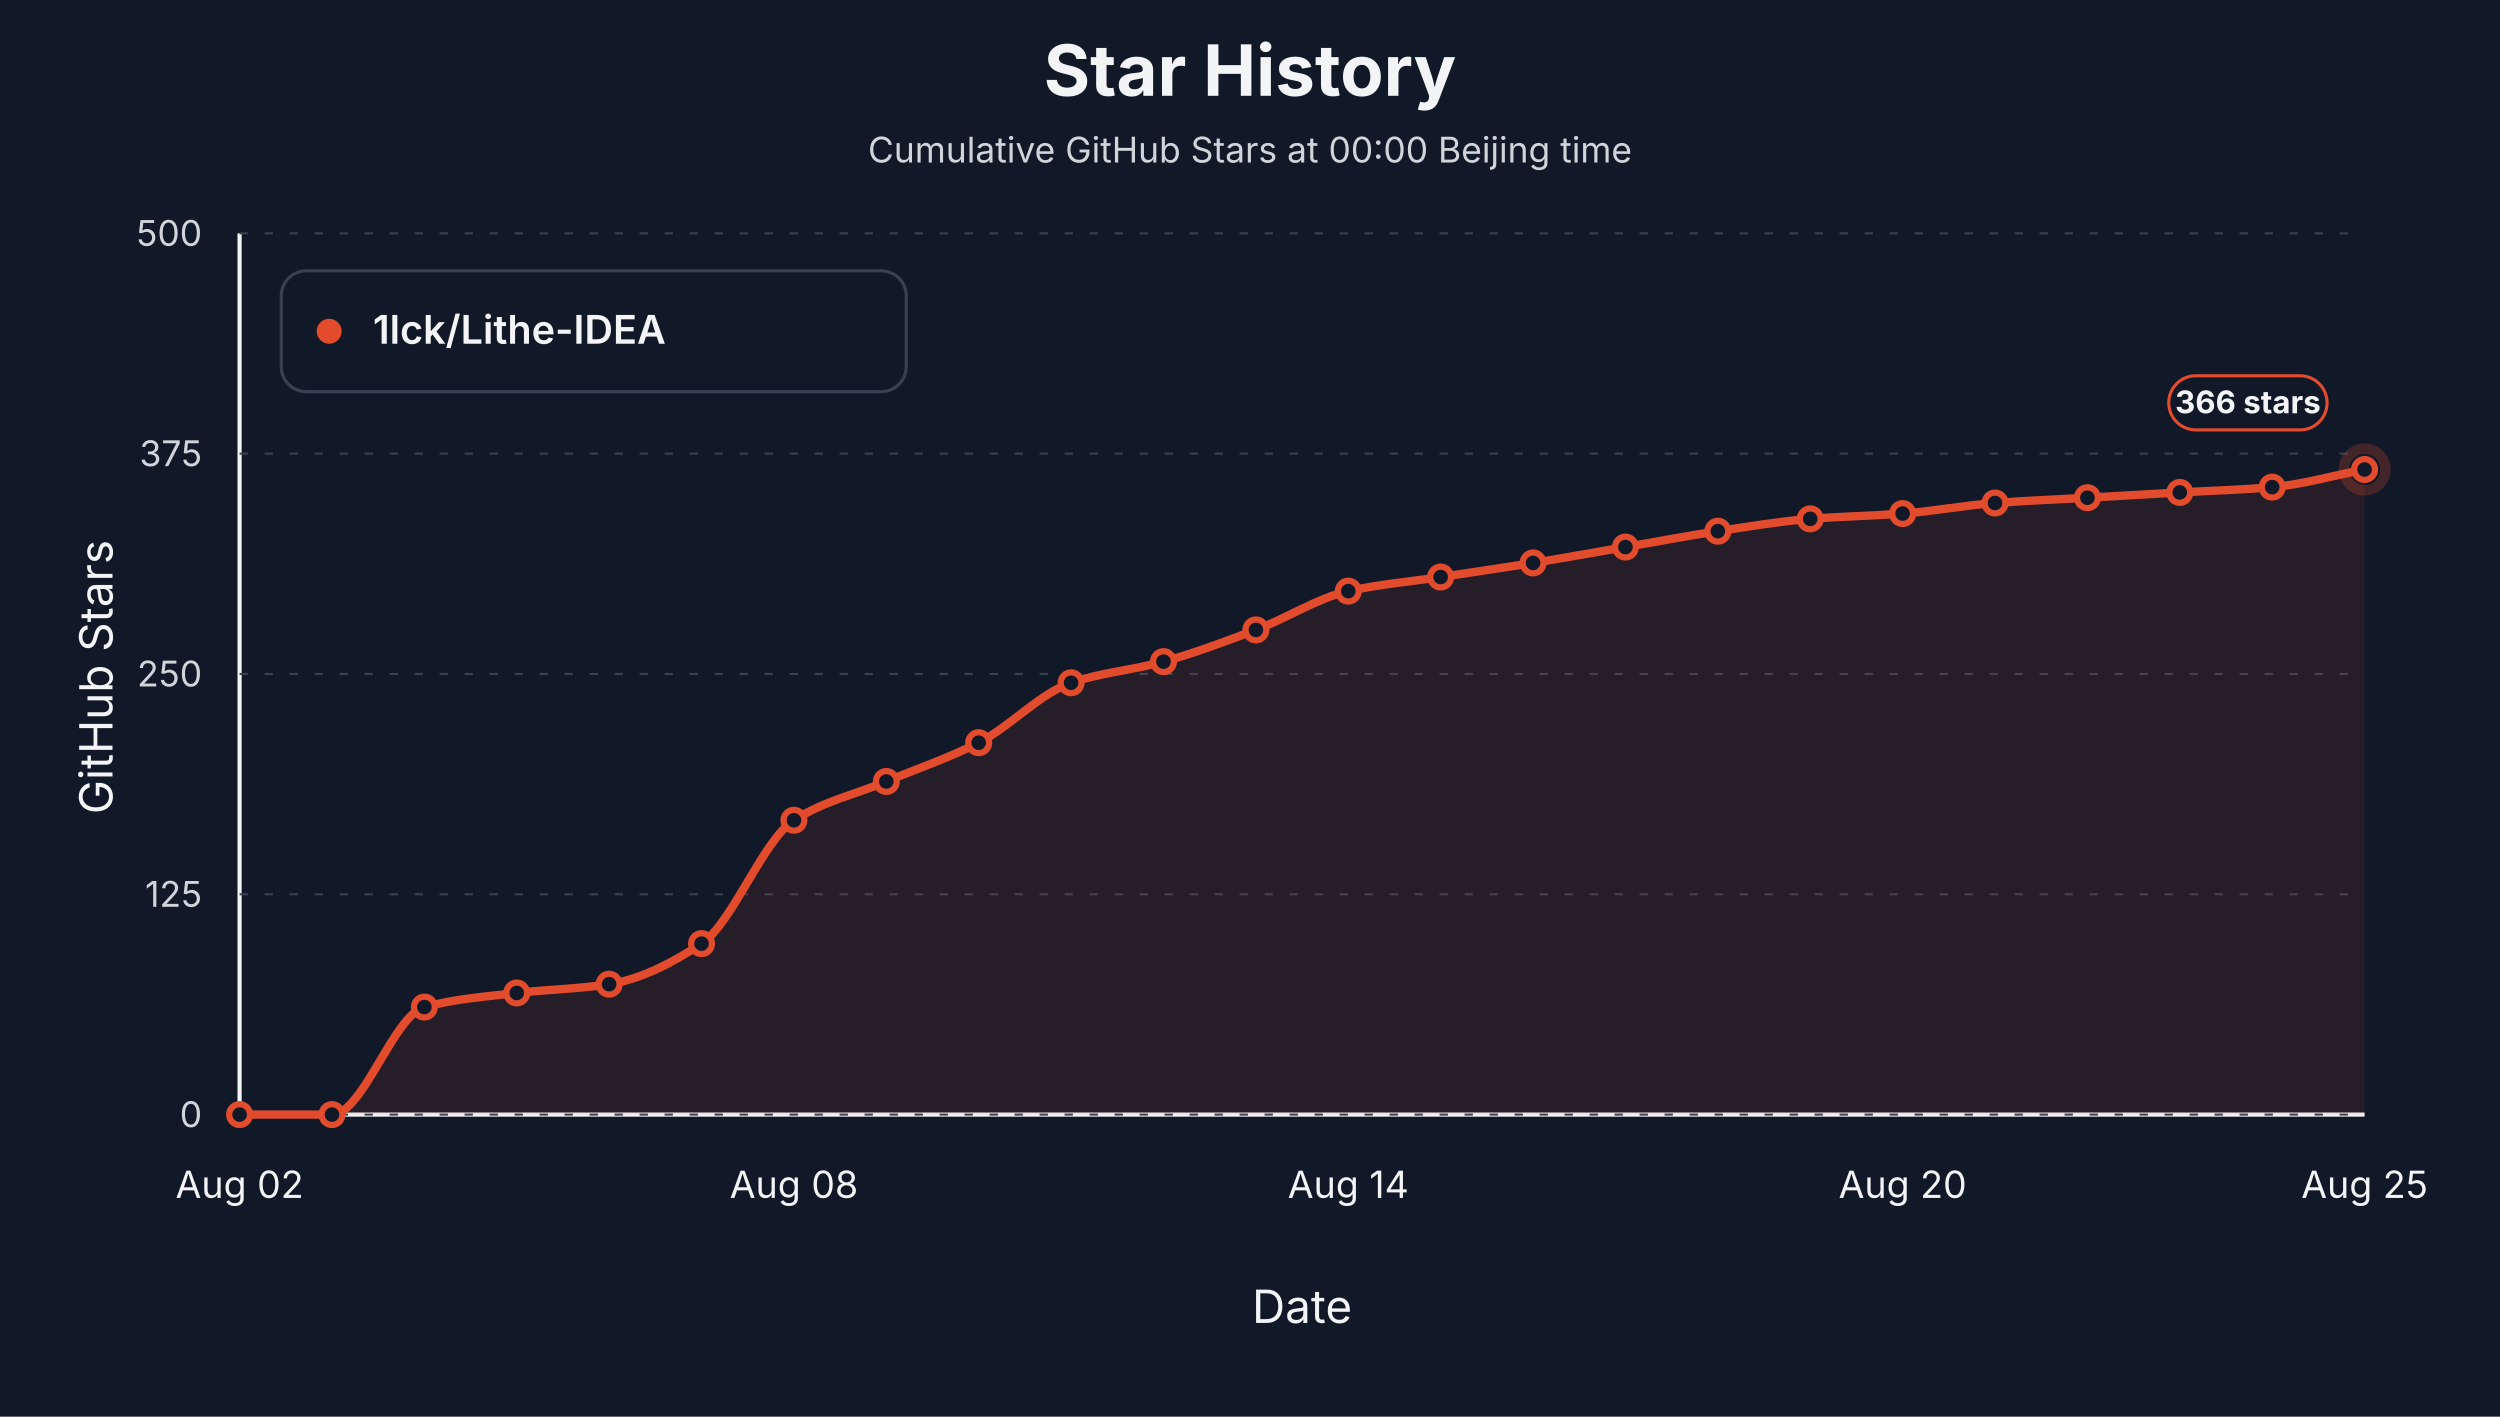
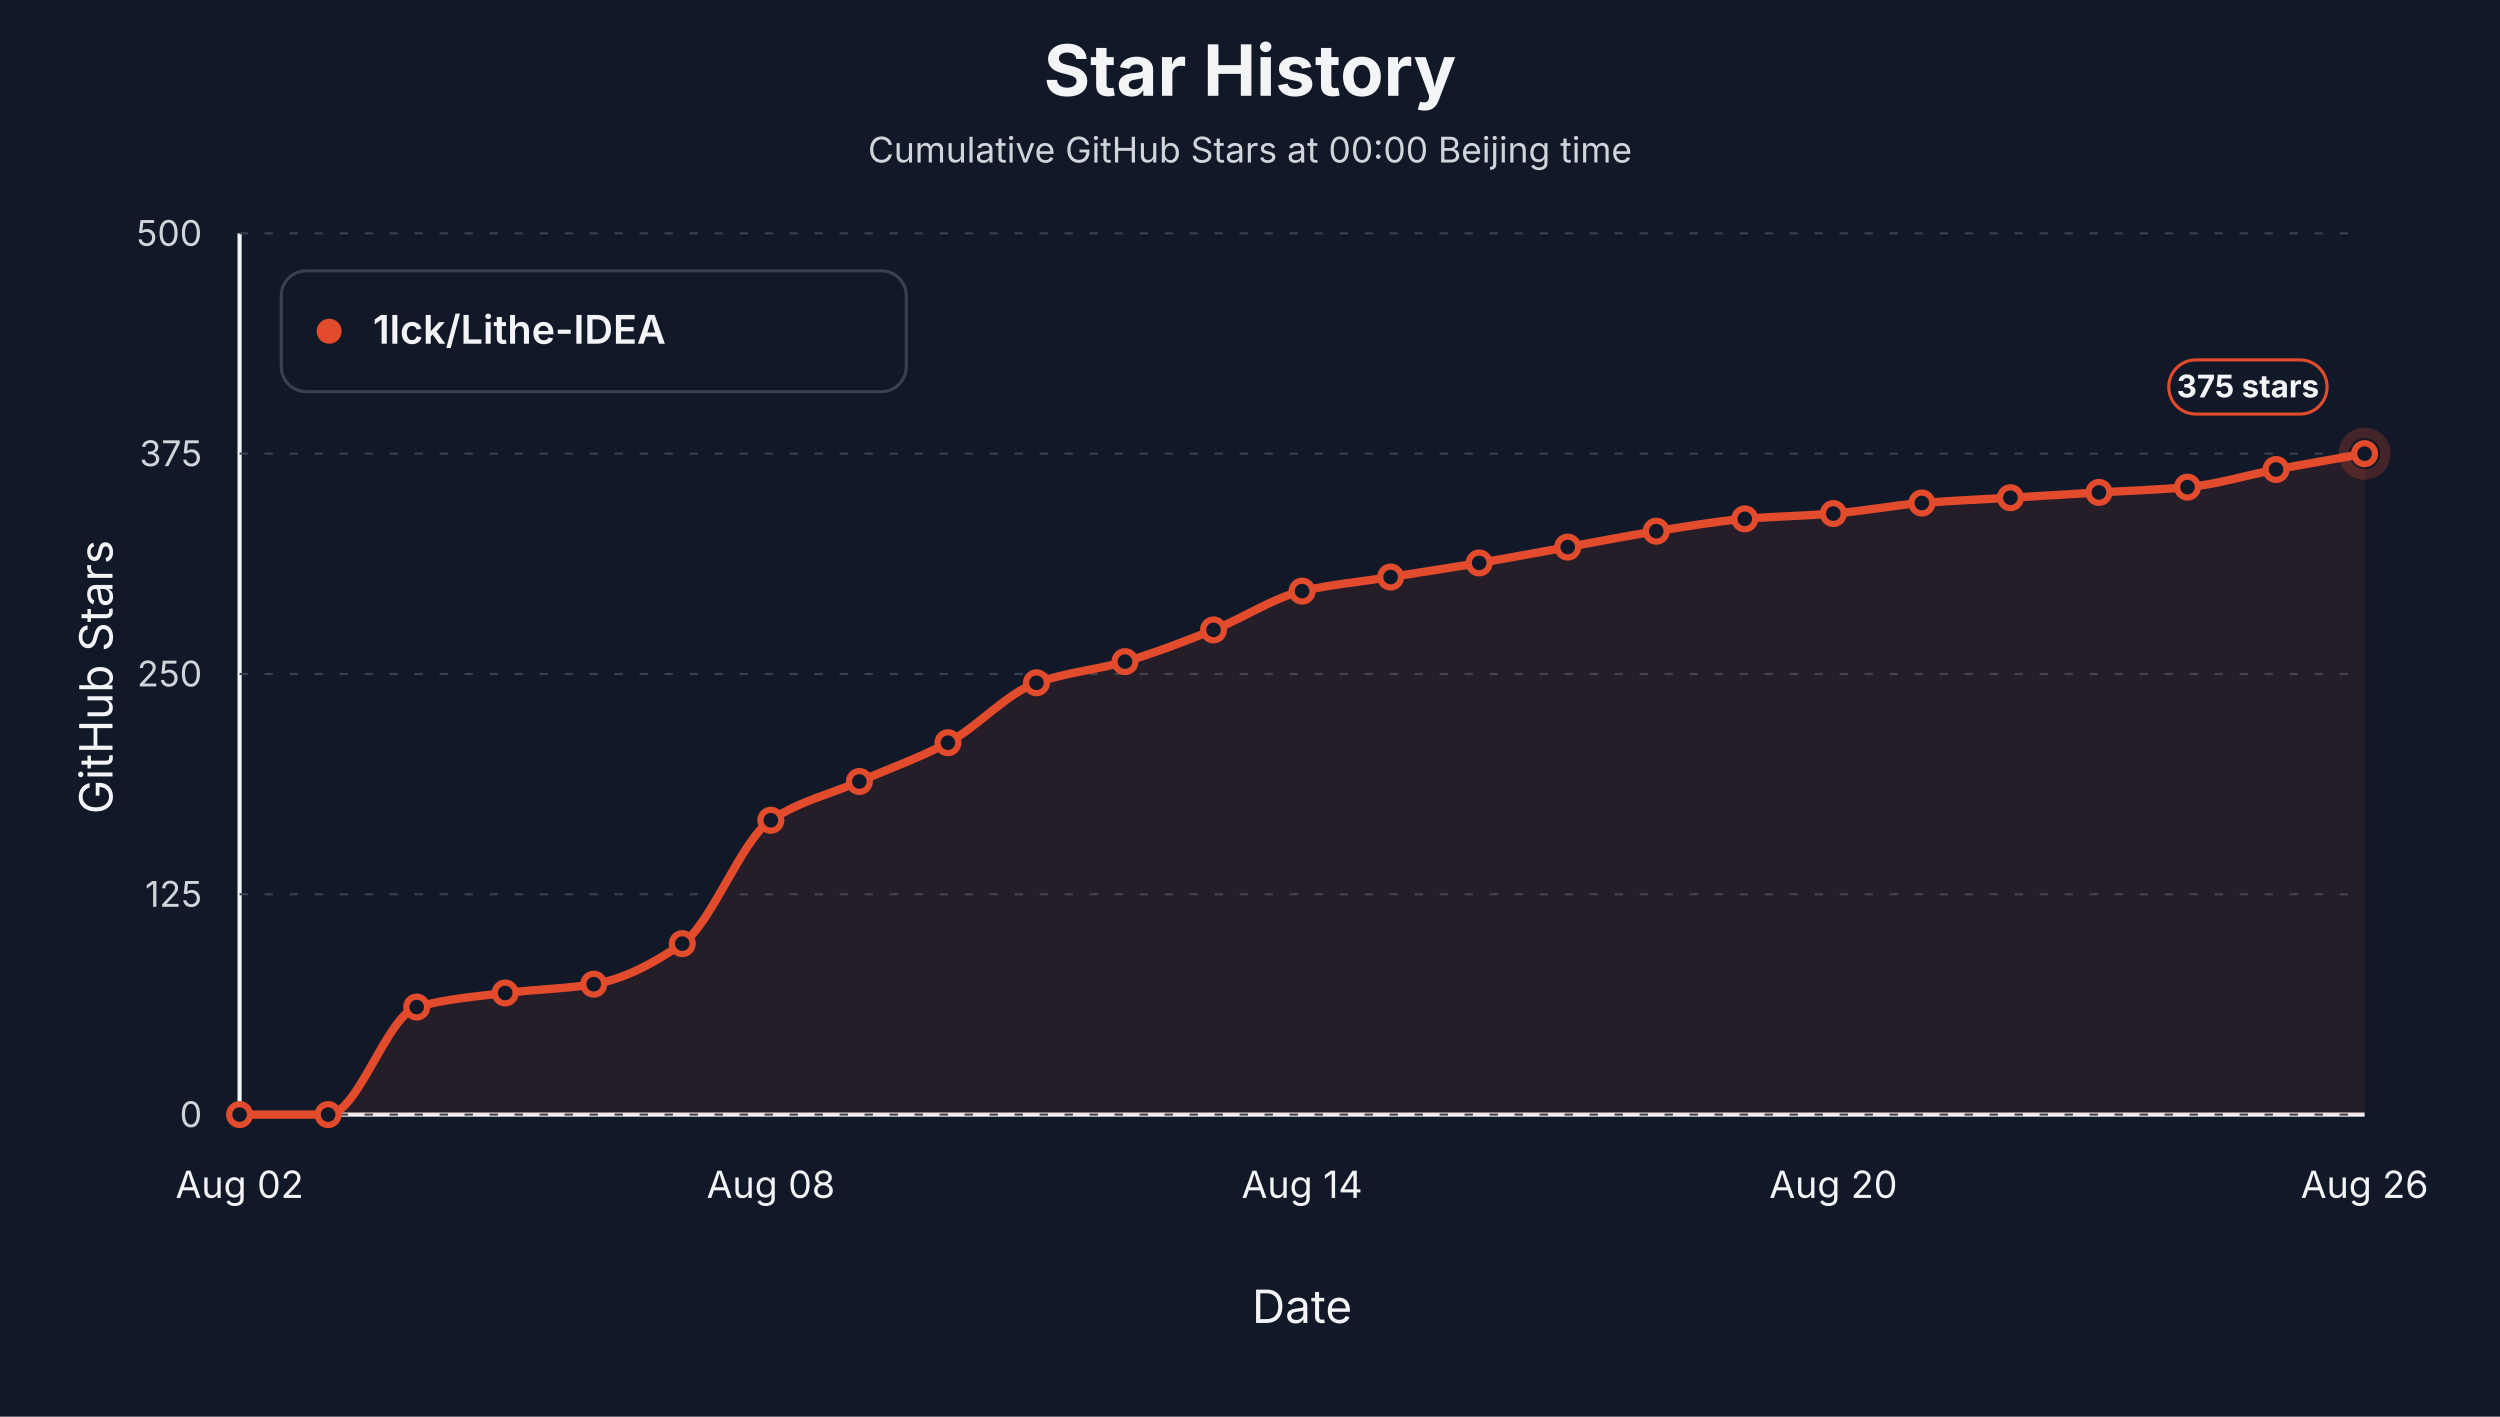
<svg xmlns="http://www.w3.org/2000/svg" viewBox="0 0 1200 680" role="img" aria-label="Star history at Beijing midnight for 1lck/Lithe-IDEA">
  <style>text { font-family: -apple-system, BlinkMacSystemFont, "Segoe UI", sans-serif; letter-spacing: 0; }</style>
  <rect width="1200" height="680" fill="#111827" />
  <text x="600.00" y="46.00" text-anchor="middle" font-size="34" font-weight="700" fill="#f3f4f6">Star History</text>
  <text x="600.00" y="78.00" text-anchor="middle" font-size="17" fill="#d1d5db">Cumulative GitHub Stars at 00:00 Beijing time</text>
  <line x1="115" y1="535" x2="1135" y2="535" stroke="#f3f4f6" stroke-width="2" />
  <line x1="115" y1="112" x2="115" y2="535" stroke="#f3f4f6" stroke-width="2" />
  <text x="54.00" y="325.00" text-anchor="middle" transform="rotate(-90 54 325)" font-size="22" fill="#f3f4f6">GitHub Stars</text>
  <text x="625.00" y="635.00" text-anchor="middle" font-size="22" fill="#f3f4f6">Date</text>
  <line x1="115" y1="535.00" x2="1135" y2="535.00" stroke="#374151" stroke-width="1" stroke-dasharray="4 8" />
  <text x="97.00" y="541.00" text-anchor="end" font-size="17" fill="#d1d5db">0</text>
  <line x1="115" y1="429.25" x2="1135" y2="429.25" stroke="#374151" stroke-width="1" stroke-dasharray="4 8" />
  <text x="97.00" y="435.25" text-anchor="end" font-size="17" fill="#d1d5db">125</text>
  <line x1="115" y1="323.50" x2="1135" y2="323.50" stroke="#374151" stroke-width="1" stroke-dasharray="4 8" />
  <text x="97.00" y="329.50" text-anchor="end" font-size="17" fill="#d1d5db">250</text>
  <line x1="115" y1="217.75" x2="1135" y2="217.75" stroke="#374151" stroke-width="1" stroke-dasharray="4 8" />
  <text x="97.00" y="223.75" text-anchor="end" font-size="17" fill="#d1d5db">375</text>
  <line x1="115" y1="112.00" x2="1135" y2="112.00" stroke="#374151" stroke-width="1" stroke-dasharray="4 8" />
  <text x="97.00" y="118.00" text-anchor="end" font-size="17" fill="#d1d5db">500</text>
  <text x="115.00" y="575.00" text-anchor="middle" font-size="18" fill="#f3f4f6">Aug 02</text>
-   <text x="381.09" y="575.00" text-anchor="middle" font-size="18" fill="#f3f4f6">Aug 08</text>
-   <text x="647.17" y="575.00" text-anchor="middle" font-size="18" fill="#f3f4f6">Aug 14</text>
-   <text x="913.26" y="575.00" text-anchor="middle" font-size="18" fill="#f3f4f6">Aug 20</text>
-   <text x="1135.00" y="575.00" text-anchor="middle" font-size="18" fill="#f3f4f6">Aug 25</text>
-   <path d="M 115.00,535.00 L 115.00,535.00 C 129.78,535.00 144.57,535.00 159.35,535.00 C 174.13,535.00 188.91,487.38 203.70,483.39 C 218.48,479.41 233.26,478.36 248.04,476.63 C 262.83,474.89 277.61,474.71 292.39,472.40 C 307.17,470.08 321.96,462.70 336.74,452.94 C 351.52,443.17 366.30,403.16 381.09,393.72 C 395.87,384.28 410.65,381.31 425.43,375.11 C 440.22,368.90 455.00,364.03 469.78,356.49 C 484.57,348.96 499.35,332.73 514.13,327.73 C 528.91,322.73 543.70,321.64 558.48,317.58 C 573.26,313.52 588.04,307.93 602.83,302.35 C 617.61,296.77 632.39,287.05 647.17,283.74 C 661.96,280.43 676.74,279.23 691.52,276.97 C 706.30,274.71 721.09,272.59 735.87,270.20 C 750.65,267.81 765.43,265.13 780.22,262.59 C 795.00,260.05 809.78,257.19 824.57,254.97 C 839.35,252.75 854.13,250.24 868.91,249.05 C 883.70,247.87 898.48,247.64 913.26,246.51 C 928.04,245.39 942.83,242.57 957.61,241.44 C 972.39,240.31 987.17,239.75 1001.96,238.90 C 1016.74,238.05 1031.52,237.21 1046.30,236.36 C 1061.09,235.52 1075.87,235.13 1090.65,233.82 C 1105.43,232.52 1120.22,228.18 1135.00,225.36 L 1135.00,535.00 Z" fill="#e34b2d" fill-opacity="0.10" stroke="none" />
-   <path d="M 115.00,535.00 C 129.78,535.00 144.57,535.00 159.35,535.00 C 174.13,535.00 188.91,487.38 203.70,483.39 C 218.48,479.41 233.26,478.36 248.04,476.63 C 262.83,474.89 277.61,474.71 292.39,472.40 C 307.17,470.08 321.96,462.70 336.74,452.94 C 351.52,443.17 366.30,403.16 381.09,393.72 C 395.87,384.28 410.65,381.31 425.43,375.11 C 440.22,368.90 455.00,364.03 469.78,356.49 C 484.57,348.96 499.35,332.73 514.13,327.73 C 528.91,322.73 543.70,321.64 558.48,317.58 C 573.26,313.52 588.04,307.93 602.83,302.35 C 617.61,296.77 632.39,287.05 647.17,283.74 C 661.96,280.43 676.74,279.23 691.52,276.97 C 706.30,274.71 721.09,272.59 735.87,270.20 C 750.65,267.81 765.43,265.13 780.22,262.59 C 795.00,260.05 809.78,257.19 824.57,254.97 C 839.35,252.75 854.13,250.24 868.91,249.05 C 883.70,247.87 898.48,247.64 913.26,246.51 C 928.04,245.39 942.83,242.57 957.61,241.44 C 972.39,240.31 987.17,239.75 1001.96,238.90 C 1016.74,238.05 1031.52,237.21 1046.30,236.36 C 1061.09,235.52 1075.87,235.13 1090.65,233.82 C 1105.43,232.52 1120.22,228.18 1135.00,225.36" fill="none" stroke="#e34b2d" stroke-width="4" stroke-linejoin="round" stroke-linecap="round" />
+   <text x="370.00" y="575.00" text-anchor="middle" font-size="18" fill="#f3f4f6">Aug 08</text>
+   <text x="625.00" y="575.00" text-anchor="middle" font-size="18" fill="#f3f4f6">Aug 14</text>
+   <text x="880.00" y="575.00" text-anchor="middle" font-size="18" fill="#f3f4f6">Aug 20</text>
+   <text x="1135.00" y="575.00" text-anchor="middle" font-size="18" fill="#f3f4f6">Aug 26</text>
+   <path d="M 115.00,535.00 L 115.00,535.00 C 129.17,535.00 143.33,535.00 157.50,535.00 C 171.67,535.00 185.83,487.38 200.00,483.39 C 214.17,479.41 228.33,478.36 242.50,476.63 C 256.67,474.89 270.83,474.71 285.00,472.40 C 299.17,470.08 313.33,462.70 327.50,452.94 C 341.67,443.17 355.83,403.16 370.00,393.72 C 384.17,384.28 398.33,381.31 412.50,375.11 C 426.67,368.90 440.83,364.03 455.00,356.49 C 469.17,348.96 483.33,332.73 497.50,327.73 C 511.67,322.73 525.83,321.64 540.00,317.58 C 554.17,313.52 568.33,307.93 582.50,302.35 C 596.67,296.77 610.83,287.05 625.00,283.74 C 639.17,280.43 653.33,279.23 667.50,276.97 C 681.67,274.71 695.83,272.59 710.00,270.20 C 724.17,267.81 738.33,265.13 752.50,262.59 C 766.67,260.05 780.83,257.19 795.00,254.97 C 809.17,252.75 823.33,250.24 837.50,249.05 C 851.67,247.87 865.83,247.64 880.00,246.51 C 894.17,245.39 908.33,242.57 922.50,241.44 C 936.67,240.31 950.83,239.75 965.00,238.90 C 979.17,238.05 993.33,237.21 1007.50,236.36 C 1021.67,235.52 1035.83,235.13 1050.00,233.82 C 1064.17,232.52 1078.33,228.04 1092.50,225.36 C 1106.67,222.69 1120.83,220.29 1135.00,217.75 L 1135.00,535.00 Z" fill="#e34b2d" fill-opacity="0.10" stroke="none" />
+   <path d="M 115.00,535.00 C 129.17,535.00 143.33,535.00 157.50,535.00 C 171.67,535.00 185.83,487.38 200.00,483.39 C 214.17,479.41 228.33,478.36 242.50,476.63 C 256.67,474.89 270.83,474.71 285.00,472.40 C 299.17,470.08 313.33,462.70 327.50,452.94 C 341.67,443.17 355.83,403.16 370.00,393.72 C 384.17,384.28 398.33,381.31 412.50,375.11 C 426.67,368.90 440.83,364.03 455.00,356.49 C 469.17,348.96 483.33,332.73 497.50,327.73 C 511.67,322.73 525.83,321.64 540.00,317.58 C 554.17,313.52 568.33,307.93 582.50,302.35 C 596.67,296.77 610.83,287.05 625.00,283.74 C 639.17,280.43 653.33,279.23 667.50,276.97 C 681.67,274.71 695.83,272.59 710.00,270.20 C 724.17,267.81 738.33,265.13 752.50,262.59 C 766.67,260.05 780.83,257.19 795.00,254.97 C 809.17,252.75 823.33,250.24 837.50,249.05 C 851.67,247.87 865.83,247.64 880.00,246.51 C 894.17,245.39 908.33,242.57 922.50,241.44 C 936.67,240.31 950.83,239.75 965.00,238.90 C 979.17,238.05 993.33,237.21 1007.50,236.36 C 1021.67,235.52 1035.83,235.13 1050.00,233.82 C 1064.17,232.52 1078.33,228.04 1092.50,225.36 C 1106.67,222.69 1120.83,220.29 1135.00,217.75" fill="none" stroke="#e34b2d" stroke-width="4" stroke-linejoin="round" stroke-linecap="round" />
  <circle cx="115.00" cy="535.00" r="5" fill="#111827" stroke="#e34b2d" stroke-width="3" />
-   <circle cx="159.35" cy="535.00" r="5" fill="#111827" stroke="#e34b2d" stroke-width="3" />
-   <circle cx="203.70" cy="483.39" r="5" fill="#111827" stroke="#e34b2d" stroke-width="3" />
-   <circle cx="248.04" cy="476.63" r="5" fill="#111827" stroke="#e34b2d" stroke-width="3" />
-   <circle cx="292.39" cy="472.40" r="5" fill="#111827" stroke="#e34b2d" stroke-width="3" />
-   <circle cx="336.74" cy="452.94" r="5" fill="#111827" stroke="#e34b2d" stroke-width="3" />
-   <circle cx="381.09" cy="393.72" r="5" fill="#111827" stroke="#e34b2d" stroke-width="3" />
-   <circle cx="425.43" cy="375.11" r="5" fill="#111827" stroke="#e34b2d" stroke-width="3" />
-   <circle cx="469.78" cy="356.49" r="5" fill="#111827" stroke="#e34b2d" stroke-width="3" />
-   <circle cx="514.13" cy="327.73" r="5" fill="#111827" stroke="#e34b2d" stroke-width="3" />
-   <circle cx="558.48" cy="317.58" r="5" fill="#111827" stroke="#e34b2d" stroke-width="3" />
-   <circle cx="602.83" cy="302.35" r="5" fill="#111827" stroke="#e34b2d" stroke-width="3" />
-   <circle cx="647.17" cy="283.74" r="5" fill="#111827" stroke="#e34b2d" stroke-width="3" />
-   <circle cx="691.52" cy="276.97" r="5" fill="#111827" stroke="#e34b2d" stroke-width="3" />
-   <circle cx="735.87" cy="270.20" r="5" fill="#111827" stroke="#e34b2d" stroke-width="3" />
-   <circle cx="780.22" cy="262.59" r="5" fill="#111827" stroke="#e34b2d" stroke-width="3" />
-   <circle cx="824.57" cy="254.97" r="5" fill="#111827" stroke="#e34b2d" stroke-width="3" />
-   <circle cx="868.91" cy="249.05" r="5" fill="#111827" stroke="#e34b2d" stroke-width="3" />
-   <circle cx="913.26" cy="246.51" r="5" fill="#111827" stroke="#e34b2d" stroke-width="3" />
-   <circle cx="957.61" cy="241.44" r="5" fill="#111827" stroke="#e34b2d" stroke-width="3" />
-   <circle cx="1001.96" cy="238.90" r="5" fill="#111827" stroke="#e34b2d" stroke-width="3" />
-   <circle cx="1046.30" cy="236.36" r="5" fill="#111827" stroke="#e34b2d" stroke-width="3" />
-   <circle cx="1090.65" cy="233.82" r="5" fill="#111827" stroke="#e34b2d" stroke-width="3" />
-   <circle cx="1135.00" cy="225.36" r="5" fill="#111827" stroke="#e34b2d" stroke-width="3" />
-   <circle cx="1135.00" cy="225.36" r="10" fill="none" stroke="#e34b2d" stroke-opacity="0.24" stroke-width="5" />
-   <rect x="1041.00" y="180.36" width="76" height="26" rx="13" fill="#111827" stroke="#e34b2d" stroke-width="1.5" />
-   <text x="1079.00" y="198.36" text-anchor="middle" font-size="15" font-weight="700" fill="#f3f4f6">366 stars</text>
+   <circle cx="157.50" cy="535.00" r="5" fill="#111827" stroke="#e34b2d" stroke-width="3" />
+   <circle cx="200.00" cy="483.39" r="5" fill="#111827" stroke="#e34b2d" stroke-width="3" />
+   <circle cx="242.50" cy="476.63" r="5" fill="#111827" stroke="#e34b2d" stroke-width="3" />
+   <circle cx="285.00" cy="472.40" r="5" fill="#111827" stroke="#e34b2d" stroke-width="3" />
+   <circle cx="327.50" cy="452.94" r="5" fill="#111827" stroke="#e34b2d" stroke-width="3" />
+   <circle cx="370.00" cy="393.72" r="5" fill="#111827" stroke="#e34b2d" stroke-width="3" />
+   <circle cx="412.50" cy="375.11" r="5" fill="#111827" stroke="#e34b2d" stroke-width="3" />
+   <circle cx="455.00" cy="356.49" r="5" fill="#111827" stroke="#e34b2d" stroke-width="3" />
+   <circle cx="497.50" cy="327.73" r="5" fill="#111827" stroke="#e34b2d" stroke-width="3" />
+   <circle cx="540.00" cy="317.58" r="5" fill="#111827" stroke="#e34b2d" stroke-width="3" />
+   <circle cx="582.50" cy="302.35" r="5" fill="#111827" stroke="#e34b2d" stroke-width="3" />
+   <circle cx="625.00" cy="283.74" r="5" fill="#111827" stroke="#e34b2d" stroke-width="3" />
+   <circle cx="667.50" cy="276.97" r="5" fill="#111827" stroke="#e34b2d" stroke-width="3" />
+   <circle cx="710.00" cy="270.20" r="5" fill="#111827" stroke="#e34b2d" stroke-width="3" />
+   <circle cx="752.50" cy="262.59" r="5" fill="#111827" stroke="#e34b2d" stroke-width="3" />
+   <circle cx="795.00" cy="254.97" r="5" fill="#111827" stroke="#e34b2d" stroke-width="3" />
+   <circle cx="837.50" cy="249.05" r="5" fill="#111827" stroke="#e34b2d" stroke-width="3" />
+   <circle cx="880.00" cy="246.51" r="5" fill="#111827" stroke="#e34b2d" stroke-width="3" />
+   <circle cx="922.50" cy="241.44" r="5" fill="#111827" stroke="#e34b2d" stroke-width="3" />
+   <circle cx="965.00" cy="238.90" r="5" fill="#111827" stroke="#e34b2d" stroke-width="3" />
+   <circle cx="1007.50" cy="236.36" r="5" fill="#111827" stroke="#e34b2d" stroke-width="3" />
+   <circle cx="1050.00" cy="233.82" r="5" fill="#111827" stroke="#e34b2d" stroke-width="3" />
+   <circle cx="1092.50" cy="225.36" r="5" fill="#111827" stroke="#e34b2d" stroke-width="3" />
+   <circle cx="1135.00" cy="217.75" r="5" fill="#111827" stroke="#e34b2d" stroke-width="3" />
+   <circle cx="1135.00" cy="217.75" r="10" fill="none" stroke="#e34b2d" stroke-opacity="0.24" stroke-width="5" />
+   <rect x="1041.00" y="172.75" width="76" height="26" rx="13" fill="#111827" stroke="#e34b2d" stroke-width="1.5" />
+   <text x="1079.00" y="190.75" text-anchor="middle" font-size="15" font-weight="700" fill="#f3f4f6">375 stars</text>
  <rect x="135" y="130" width="300" height="58" rx="12" fill="#111827" stroke="#374151" stroke-width="1.5" />
  <circle cx="158" cy="159" r="6" fill="#e34b2d" />
  <text x="179.00" y="165.00" font-size="19" font-weight="600" fill="#f3f4f6">1lck/Lithe-IDEA</text>
</svg>
